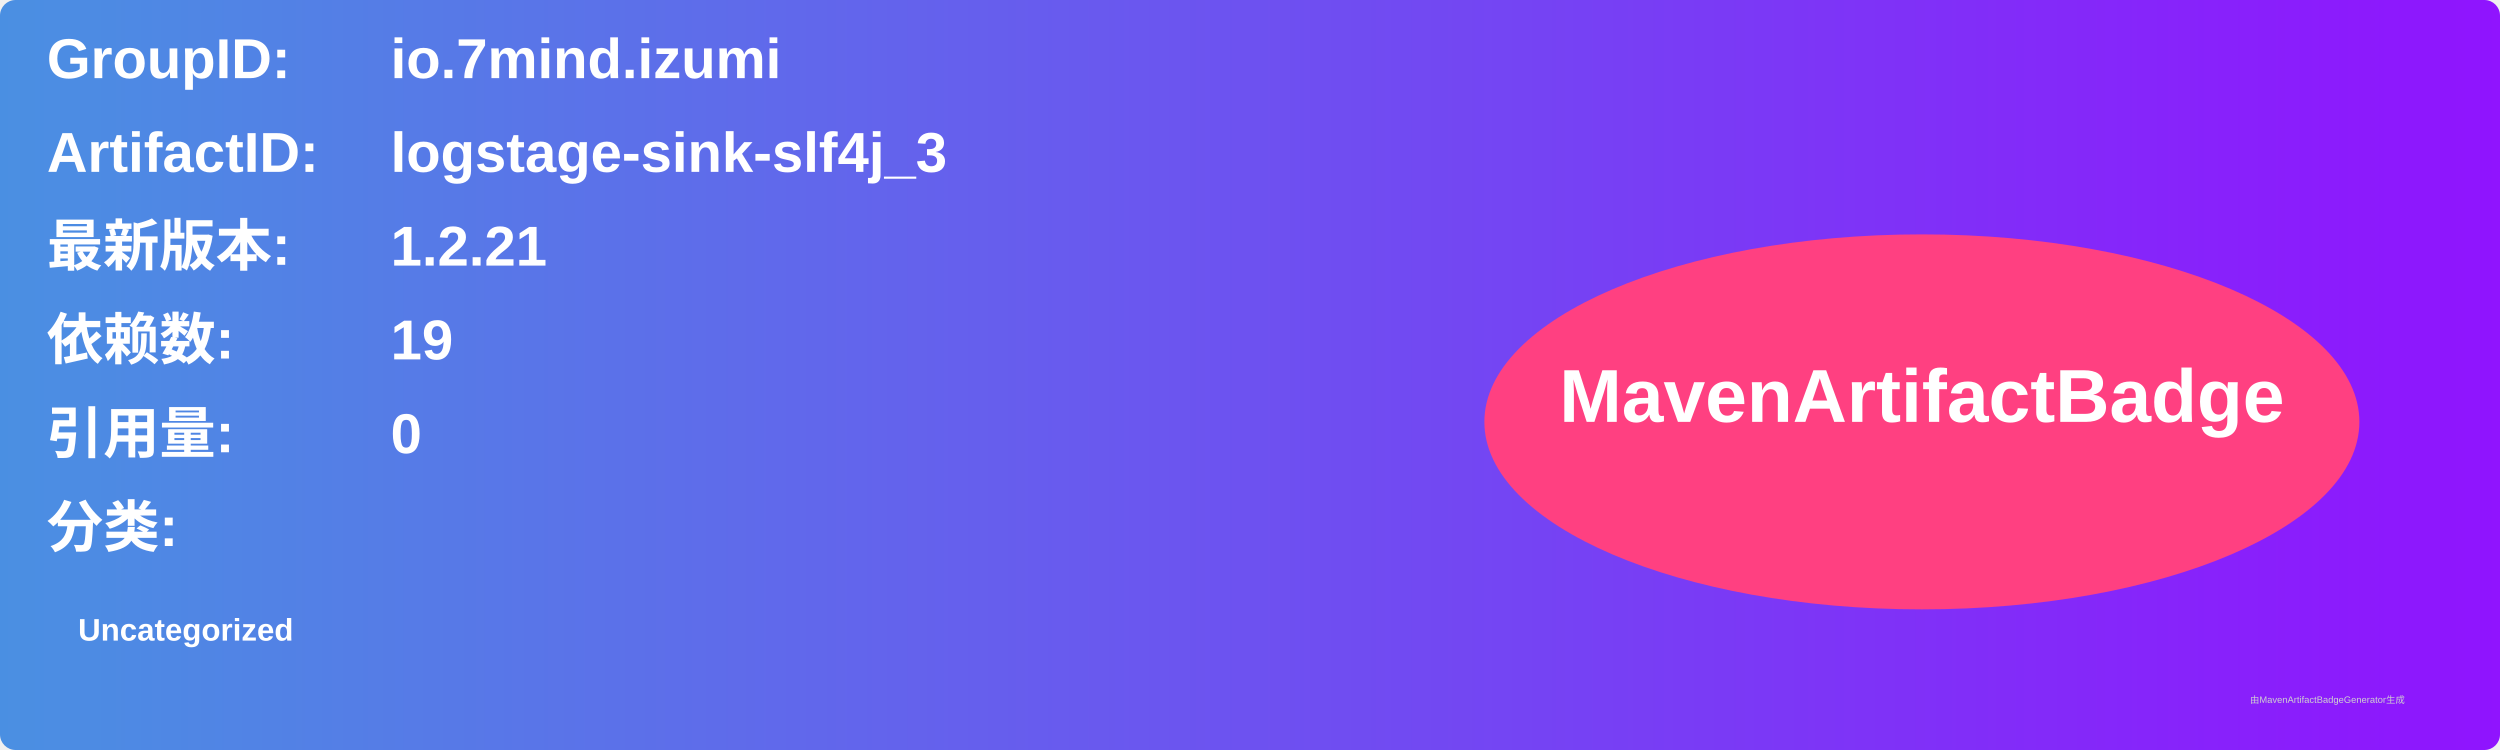
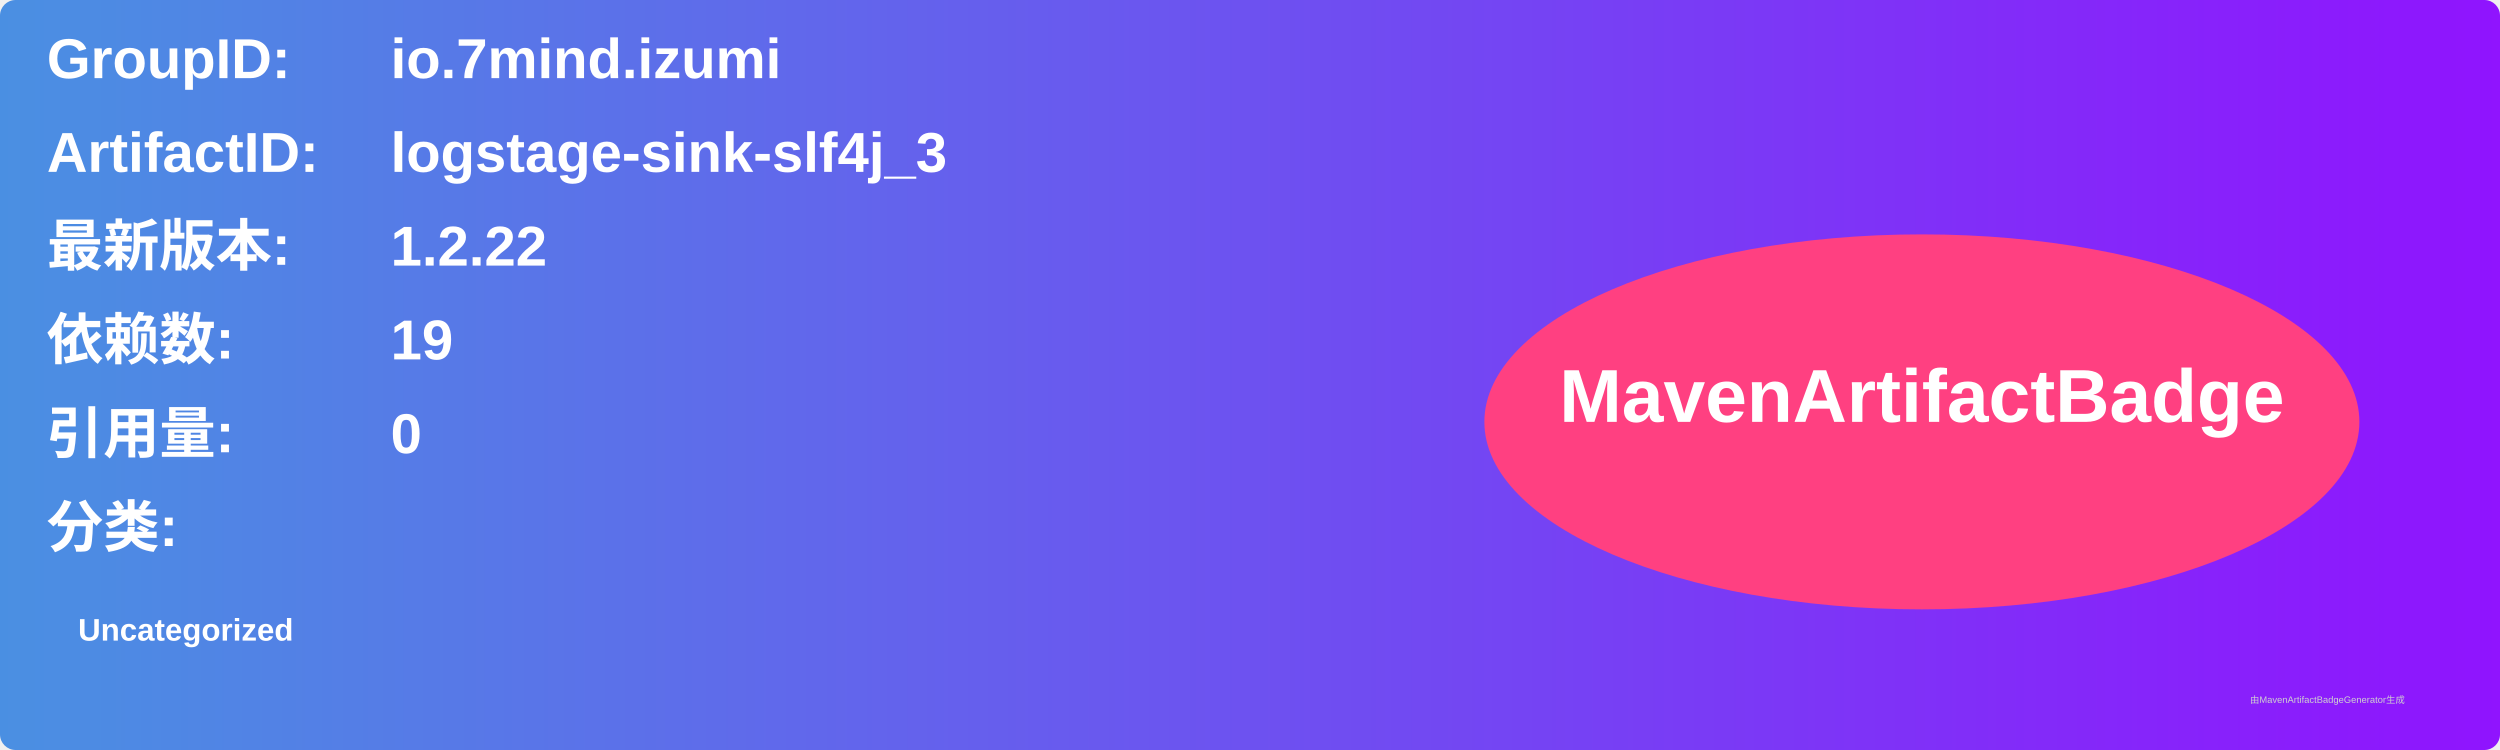
<svg xmlns="http://www.w3.org/2000/svg" width="800" height="240" viewBox="0 0 800 240">
  <linearGradient id="grad" x1="0%" y1="0%" x2="100%" y2="0%">
    <stop offset="0%" stop-color="#4a90e2" />
    <stop offset="100%" stop-color="#9013fe" />
  </linearGradient>
  <rect width="100%" height="100%" rx="5" ry="5" fill="url(#grad)" />
  <g transform="translate(15, 15)">
    <text x="0" y="10" font-family="Arial" font-size="18" fill="white" font-weight="bold" width="260">GroupID:</text>
    <text x="110" y="10" font-family="Arial" font-size="18" fill="white" font-weight="bold" width="460">io.7mind.izumi</text>
    <text x="0" y="40" font-family="Arial" font-size="18" fill="white" font-weight="bold" width="260">ArtifactID:</text>
    <text x="110" y="40" font-family="Arial" font-size="18" fill="white" font-weight="bold" width="460">logstage-sink-slf4j_3</text>
    <text x="0" y="70" font-family="Arial" font-size="18" fill="white" font-weight="bold">最新版本:</text>
    <text x="110" y="70" font-family="Arial" font-size="18" fill="white" font-weight="bold">
-       <tspan font-weight="bold">1.2.21</tspan>
+       <tspan font-weight="bold">1.2.22</tspan>
    </text>
    <text x="0" y="100" font-family="Arial" font-size="18" fill="white" font-weight="bold">依赖数: </text>
    <text x="110" y="100" font-family="Arial" font-size="18" fill="white">
      <tspan font-weight="bold">19</tspan>
    </text>
    <text x="0" y="130" font-family="Arial" font-size="18" fill="white" font-weight="bold">引用量: </text>
    <text x="110" y="130" font-family="Arial" font-size="18" fill="white">
      <tspan font-weight="bold">0</tspan>
    </text>
    <text x="0" y="160" font-family="Arial" font-size="18" fill="white" font-weight="bold">分类:</text>
    <text x="10" y="190" font-family="Arial" font-size="10" fill="white">
      <tspan font-weight="bold">Uncategorized</tspan>
    </text>
    <ellipse cx="600" cy="120" rx="140" ry="60" fill="#ff4081" />
    <text x="600" y="120" text-anchor="middle" font-family="Arial" font-size="24" fill="white" font-weight="bold">MavenArtifactBadge</text>
  </g>
  <text x="720" y="225" font-family="Arial" font-size="3" fill="#d0d0d0">由MavenArtifactBadgeGenerator生成</text>
</svg>
